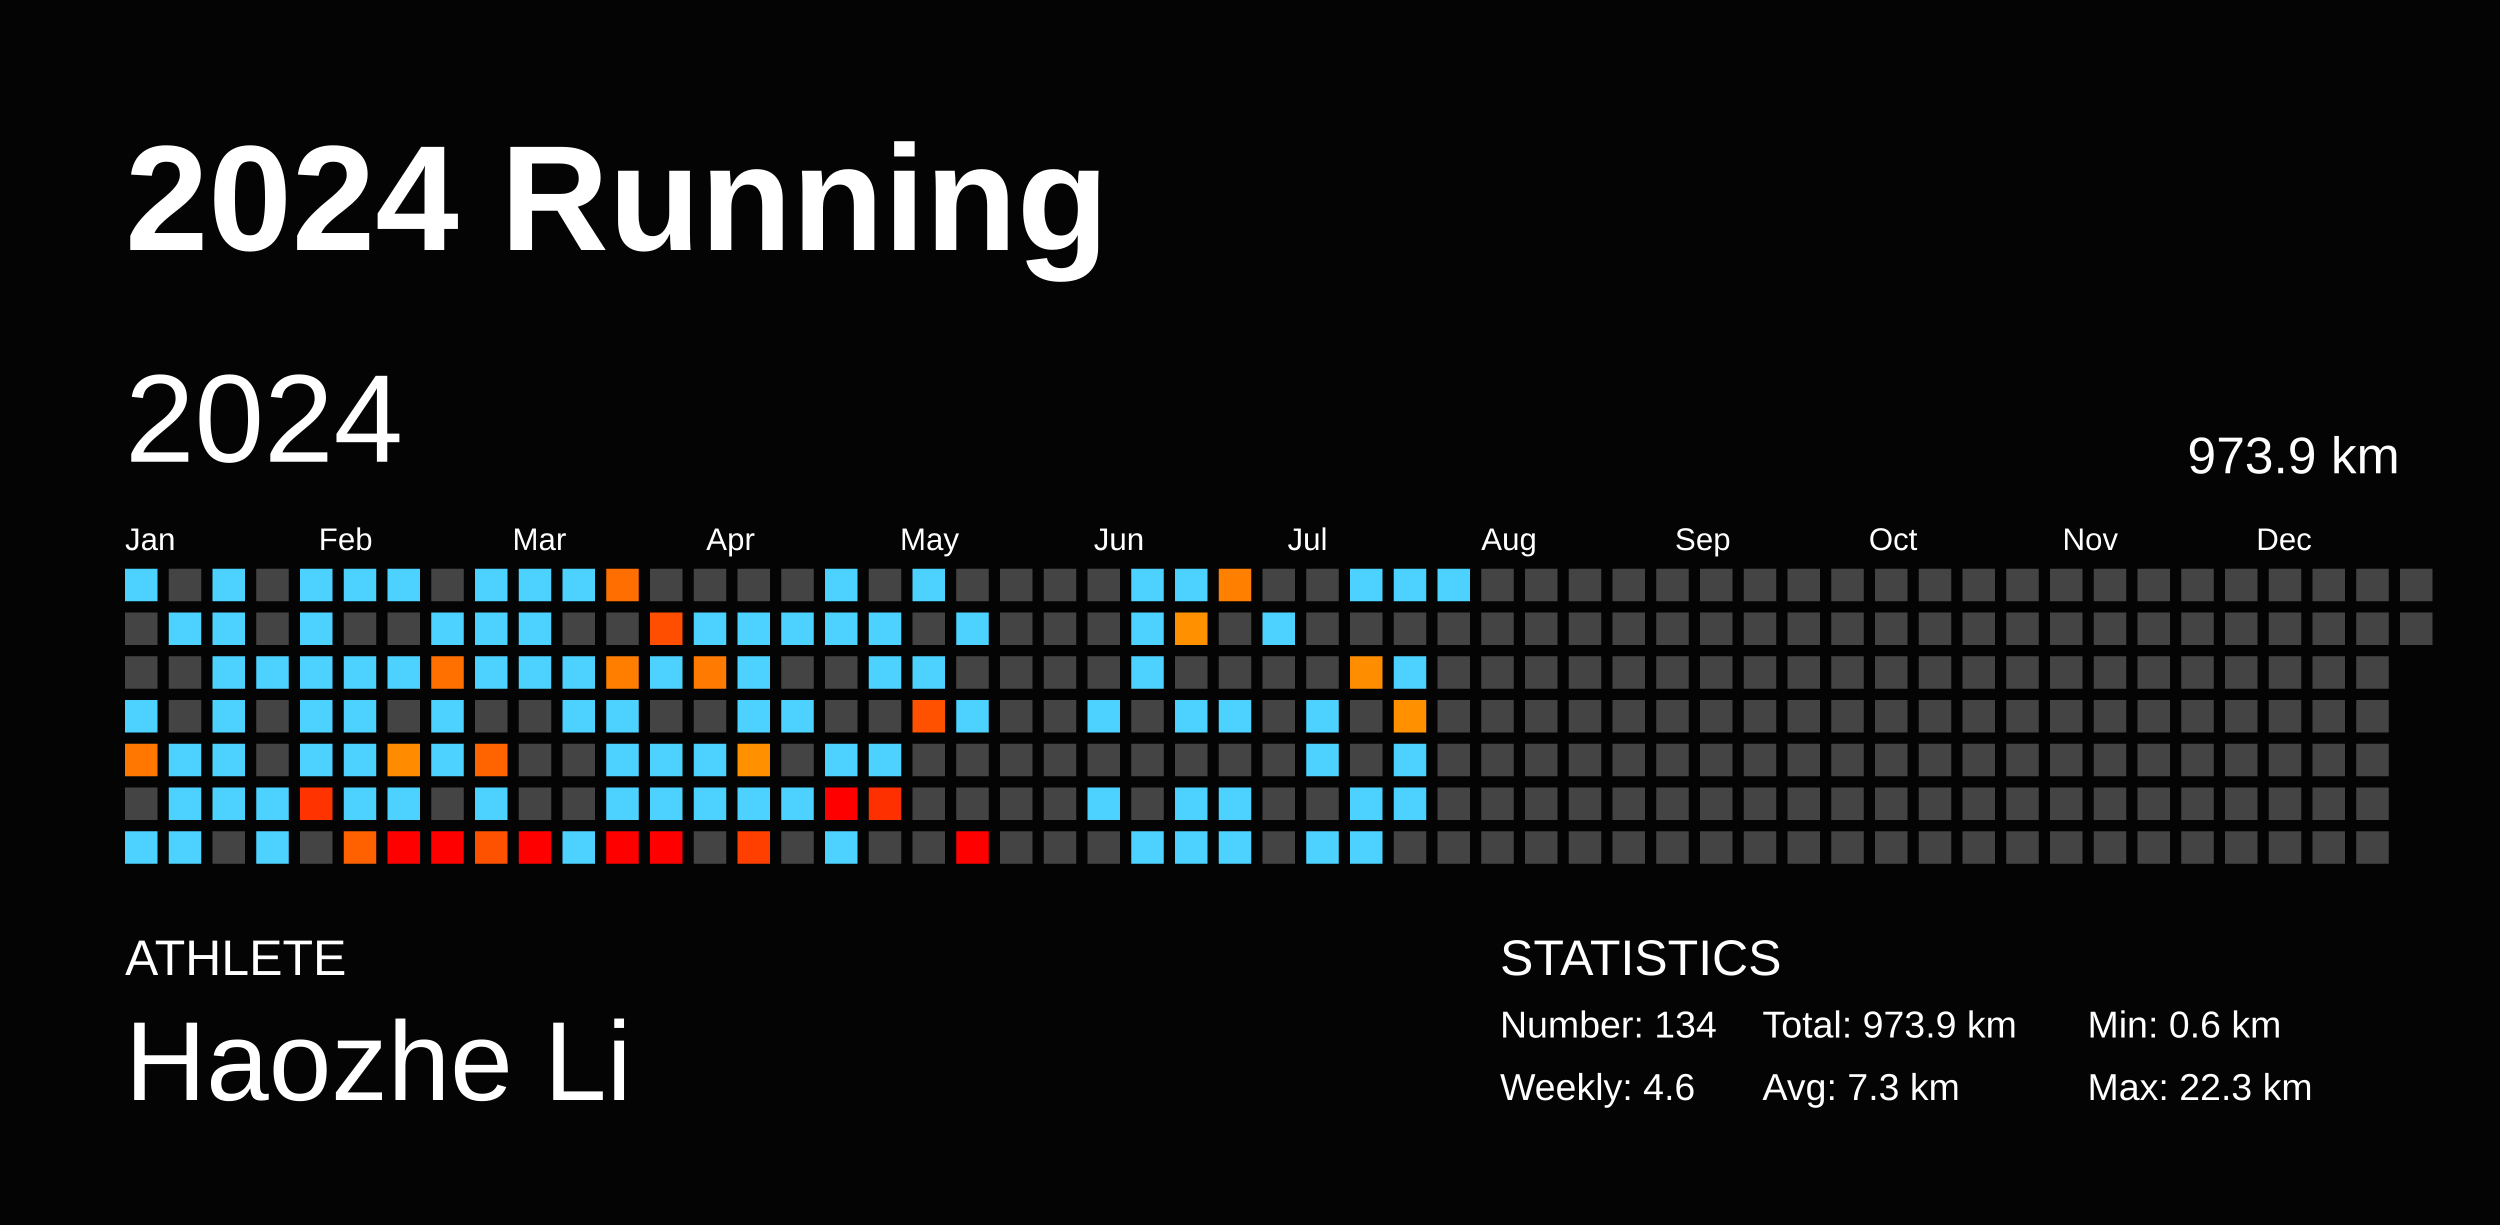
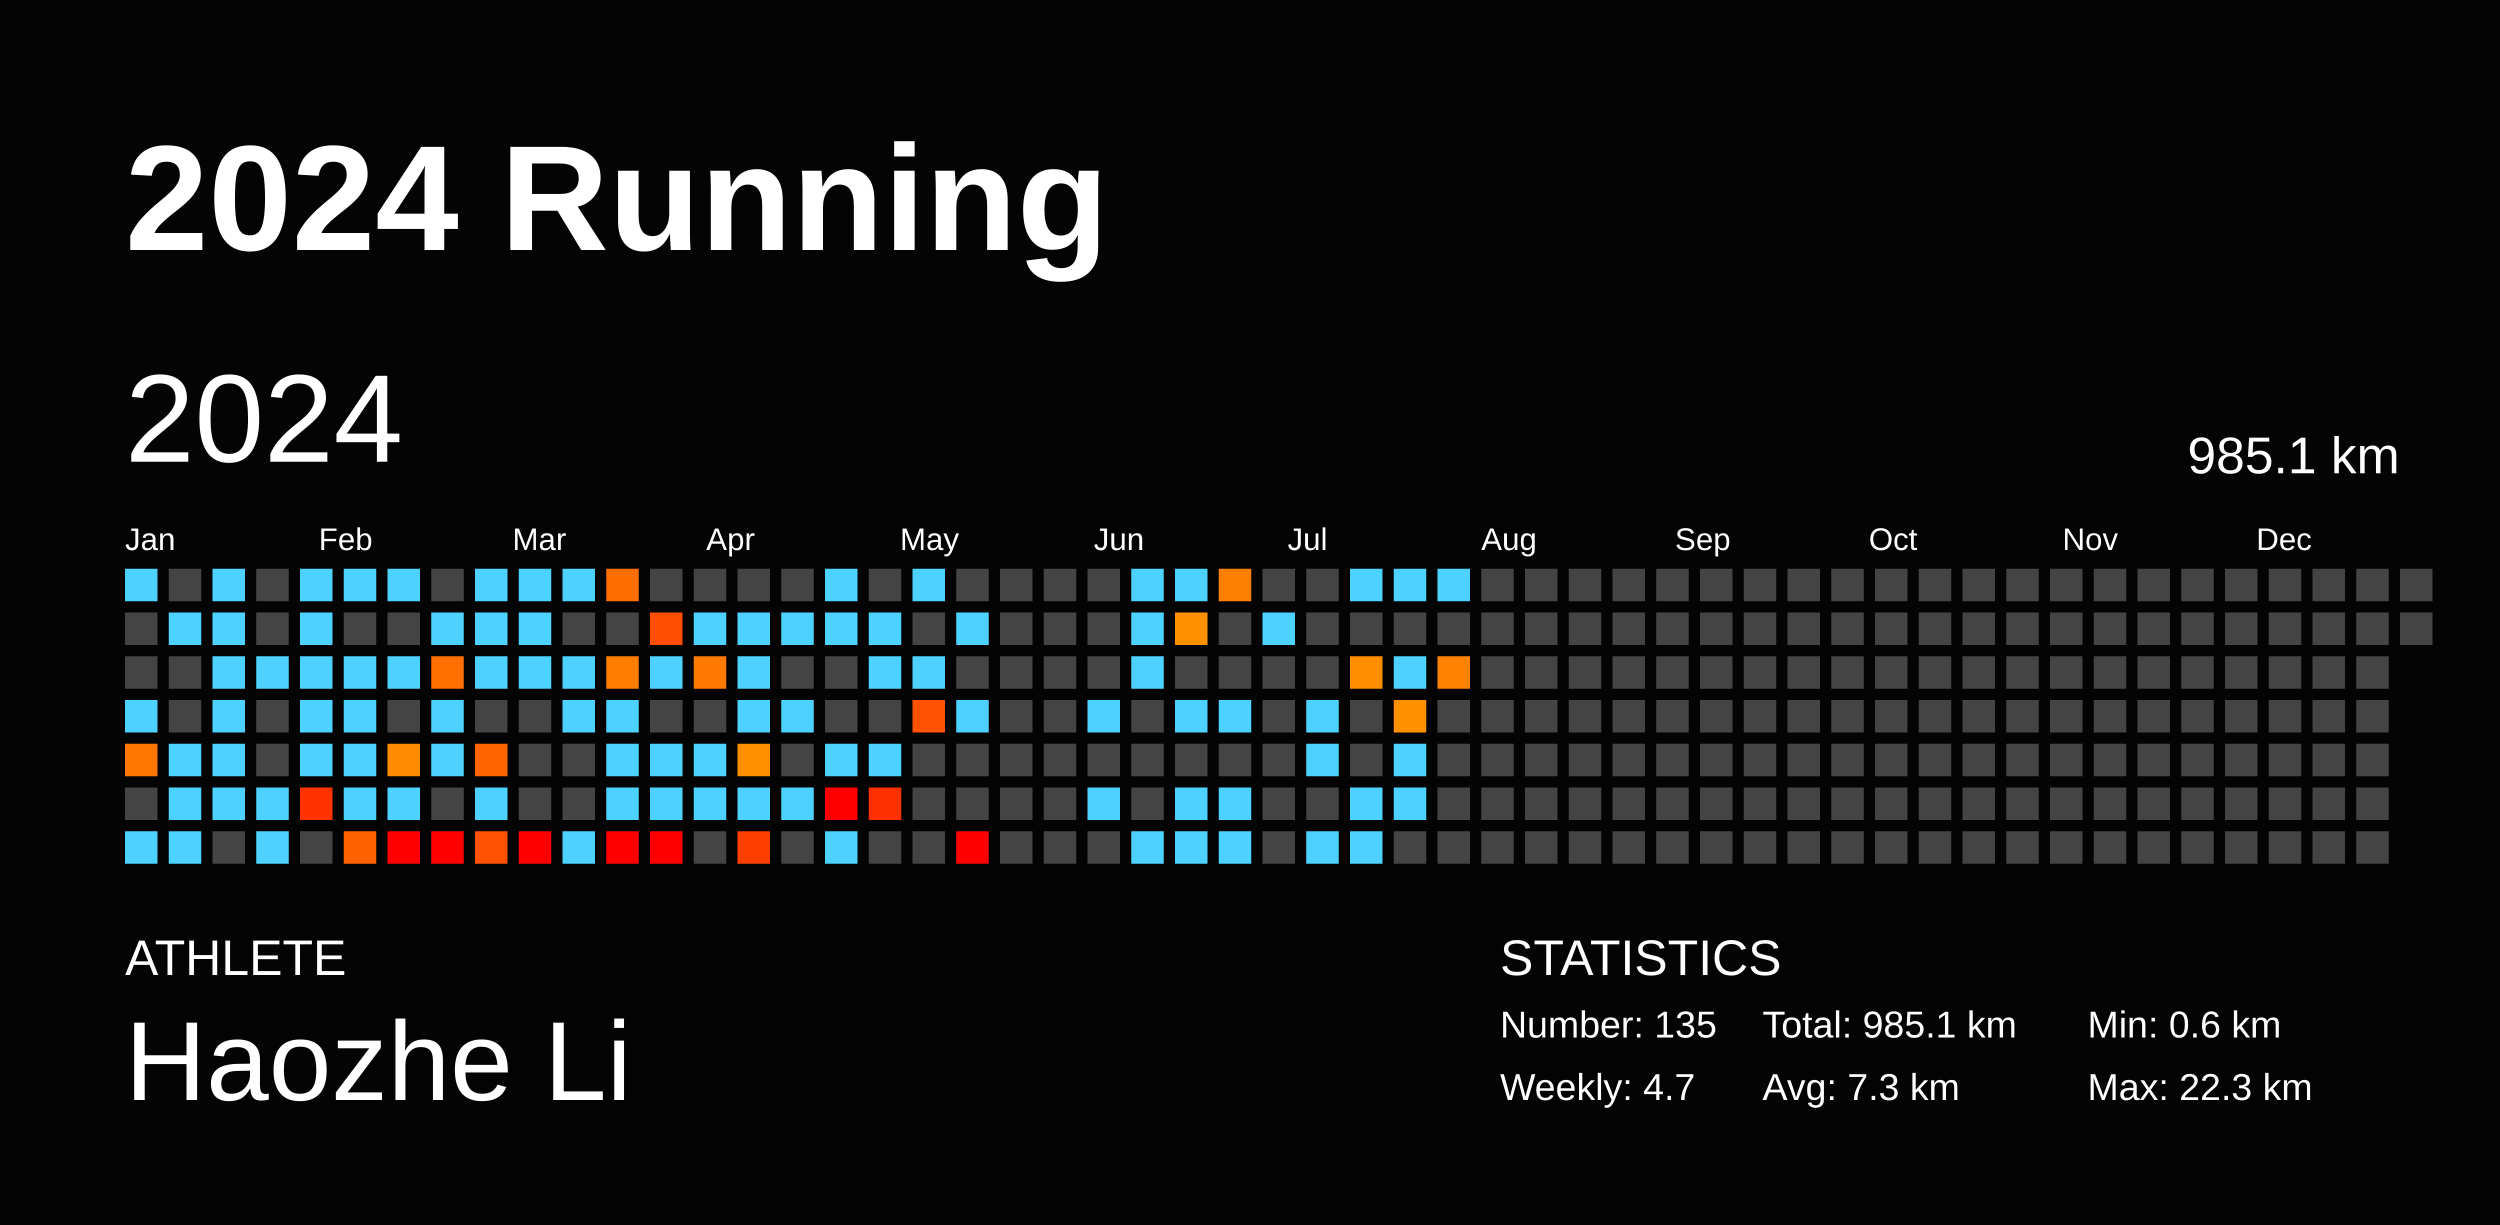
<svg xmlns="http://www.w3.org/2000/svg" baseProfile="full" height="98mm" version="1.1" viewBox="0,0,200,98" width="200mm">
  <defs />
  <rect fill="#040404" height="98" width="200" x="0" y="0" />
  <text fill="#FFFFFF" style="font-size:12px; font-family:Arial; font-weight:bold;" x="10" y="20">2024 Running</text>
  <text fill="#FFFFFF" style="font-size:4px; font-family:Arial" x="10" y="78">ATHLETE</text>
  <text fill="#FFFFFF" style="font-size:9px; font-family:Arial" x="10" y="88">Haozhe Li</text>
  <text fill="#FFFFFF" style="font-size:4px; font-family:Arial" x="120" y="78">STATISTICS</text>
-   <text fill="#FFFFFF" style="font-size:3px; font-family:Arial" x="120" y="83">Number: 134</text>
-   <text fill="#FFFFFF" style="font-size:3px; font-family:Arial" x="120" y="88">Weekly: 4.6</text>
-   <text fill="#FFFFFF" style="font-size:3px; font-family:Arial" x="141" y="83">Total: 973.9 km</text>
+   <text fill="#FFFFFF" style="font-size:3px; font-family:Arial" x="120" y="83">Number: 135</text>
+   <text fill="#FFFFFF" style="font-size:3px; font-family:Arial" x="120" y="88">Weekly: 4.7</text>
+   <text fill="#FFFFFF" style="font-size:3px; font-family:Arial" x="141" y="83">Total: 985.1 km</text>
  <text fill="#FFFFFF" style="font-size:3px; font-family:Arial" x="141" y="88">Avg: 7.3 km</text>
  <text fill="#FFFFFF" style="font-size:3px; font-family:Arial" x="167" y="83">Min: 0.6 km</text>
  <text fill="#FFFFFF" style="font-size:3px; font-family:Arial" x="167" y="88">Max: 22.3 km</text>
  <text dominant-baseline="hanging" fill="#FFFFFF" style="font-size:10.0px; font-family:Arial;" x="10" y="30">2024</text>
-   <text dominant-baseline="hanging" fill="#FFFFFF" style="font-size:4.125px; font-family:Arial;" x="175" y="35">973.9 km</text>
+   <text dominant-baseline="hanging" fill="#FFFFFF" style="font-size:4.125px; font-family:Arial;" x="175" y="35">985.1 km</text>
  <text fill="#FFFFFF" style="font-size:2.5px; font-family:Arial" x="10.0" y="44">Jan</text>
  <text fill="#FFFFFF" style="font-size:2.5px; font-family:Arial" x="25.5" y="44">Feb</text>
  <text fill="#FFFFFF" style="font-size:2.5px; font-family:Arial" x="41.0" y="44">Mar</text>
  <text fill="#FFFFFF" style="font-size:2.5px; font-family:Arial" x="56.5" y="44">Apr</text>
  <text fill="#FFFFFF" style="font-size:2.5px; font-family:Arial" x="72.0" y="44">May</text>
  <text fill="#FFFFFF" style="font-size:2.5px; font-family:Arial" x="87.5" y="44">Jun</text>
  <text fill="#FFFFFF" style="font-size:2.5px; font-family:Arial" x="103.0" y="44">Jul</text>
  <text fill="#FFFFFF" style="font-size:2.5px; font-family:Arial" x="118.5" y="44">Aug</text>
  <text fill="#FFFFFF" style="font-size:2.5px; font-family:Arial" x="134.0" y="44">Sep</text>
  <text fill="#FFFFFF" style="font-size:2.5px; font-family:Arial" x="149.5" y="44">Oct</text>
  <text fill="#FFFFFF" style="font-size:2.5px; font-family:Arial" x="165.0" y="44">Nov</text>
  <text fill="#FFFFFF" style="font-size:2.5px; font-family:Arial" x="180.5" y="44">Dec</text>
  <rect fill="#4dd2ff" height="2.6" width="2.6" x="10.0" y="45.5" />
  <rect fill="#444444" height="2.6" width="2.6" x="10.0" y="49.0" />
  <rect fill="#444444" height="2.6" width="2.6" x="10.0" y="52.5" />
  <rect fill="#4dd2ff" height="2.6" width="2.6" x="10.0" y="56.0" />
  <rect fill="#ff7700" height="2.6" width="2.6" x="10.0" y="59.5" />
  <rect fill="#444444" height="2.6" width="2.6" x="10.0" y="63.0" />
  <rect fill="#4dd2ff" height="2.6" width="2.6" x="10.0" y="66.5" />
  <rect fill="#444444" height="2.6" width="2.6" x="13.5" y="45.5" />
  <rect fill="#4dd2ff" height="2.6" width="2.6" x="13.5" y="49.0" />
  <rect fill="#444444" height="2.6" width="2.6" x="13.5" y="52.5" />
  <rect fill="#444444" height="2.6" width="2.6" x="13.5" y="56.0" />
  <rect fill="#4dd2ff" height="2.6" width="2.6" x="13.5" y="59.5" />
  <rect fill="#4dd2ff" height="2.6" width="2.6" x="13.5" y="63.0" />
  <rect fill="#4dd2ff" height="2.6" width="2.6" x="13.5" y="66.5" />
  <rect fill="#4dd2ff" height="2.6" width="2.6" x="17.0" y="45.5" />
  <rect fill="#4dd2ff" height="2.6" width="2.6" x="17.0" y="49.0" />
  <rect fill="#4dd2ff" height="2.6" width="2.6" x="17.0" y="52.5" />
  <rect fill="#4dd2ff" height="2.6" width="2.6" x="17.0" y="56.0" />
  <rect fill="#4dd2ff" height="2.6" width="2.6" x="17.0" y="59.5" />
  <rect fill="#4dd2ff" height="2.6" width="2.6" x="17.0" y="63.0" />
  <rect fill="#444444" height="2.6" width="2.6" x="17.0" y="66.5" />
  <rect fill="#444444" height="2.6" width="2.6" x="20.5" y="45.5" />
  <rect fill="#444444" height="2.6" width="2.6" x="20.5" y="49.0" />
  <rect fill="#4dd2ff" height="2.6" width="2.6" x="20.5" y="52.5" />
  <rect fill="#444444" height="2.6" width="2.6" x="20.5" y="56.0" />
  <rect fill="#444444" height="2.6" width="2.6" x="20.5" y="59.5" />
  <rect fill="#4dd2ff" height="2.6" width="2.6" x="20.5" y="63.0" />
  <rect fill="#4dd2ff" height="2.6" width="2.6" x="20.5" y="66.5" />
  <rect fill="#4dd2ff" height="2.6" width="2.6" x="24.0" y="45.5" />
  <rect fill="#4dd2ff" height="2.6" width="2.6" x="24.0" y="49.0" />
  <rect fill="#4dd2ff" height="2.6" width="2.6" x="24.0" y="52.5" />
  <rect fill="#4dd2ff" height="2.6" width="2.6" x="24.0" y="56.0" />
  <rect fill="#4dd2ff" height="2.6" width="2.6" x="24.0" y="59.5" />
  <rect fill="#ff3300" height="2.6" width="2.6" x="24.0" y="63.0" />
  <rect fill="#444444" height="2.6" width="2.6" x="24.0" y="66.5" />
  <rect fill="#4dd2ff" height="2.6" width="2.6" x="27.5" y="45.5" />
  <rect fill="#444444" height="2.6" width="2.6" x="27.5" y="49.0" />
  <rect fill="#4dd2ff" height="2.6" width="2.6" x="27.5" y="52.5" />
  <rect fill="#4dd2ff" height="2.6" width="2.6" x="27.5" y="56.0" />
  <rect fill="#4dd2ff" height="2.6" width="2.6" x="27.5" y="59.5" />
  <rect fill="#4dd2ff" height="2.6" width="2.6" x="27.5" y="63.0" />
  <rect fill="#ff6100" height="2.6" width="2.6" x="27.5" y="66.5" />
  <rect fill="#4dd2ff" height="2.6" width="2.6" x="31.0" y="45.5" />
  <rect fill="#444444" height="2.6" width="2.6" x="31.0" y="49.0" />
  <rect fill="#4dd2ff" height="2.6" width="2.6" x="31.0" y="52.5" />
  <rect fill="#444444" height="2.6" width="2.6" x="31.0" y="56.0" />
  <rect fill="#ff8c00" height="2.6" width="2.6" x="31.0" y="59.5" />
  <rect fill="#4dd2ff" height="2.6" width="2.6" x="31.0" y="63.0" />
  <rect fill="red" height="2.6" width="2.6" x="31.0" y="66.5" />
  <rect fill="#444444" height="2.6" width="2.6" x="34.5" y="45.5" />
  <rect fill="#4dd2ff" height="2.6" width="2.6" x="34.5" y="49.0" />
  <rect fill="#ff7000" height="2.6" width="2.6" x="34.5" y="52.5" />
  <rect fill="#4dd2ff" height="2.6" width="2.6" x="34.5" y="56.0" />
  <rect fill="#4dd2ff" height="2.6" width="2.6" x="34.5" y="59.5" />
  <rect fill="#444444" height="2.6" width="2.6" x="34.5" y="63.0" />
  <rect fill="red" height="2.6" width="2.6" x="34.5" y="66.5" />
  <rect fill="#4dd2ff" height="2.6" width="2.6" x="38.0" y="45.5" />
  <rect fill="#4dd2ff" height="2.6" width="2.6" x="38.0" y="49.0" />
  <rect fill="#4dd2ff" height="2.6" width="2.6" x="38.0" y="52.5" />
  <rect fill="#444444" height="2.6" width="2.6" x="38.0" y="56.0" />
  <rect fill="#ff6400" height="2.6" width="2.6" x="38.0" y="59.5" />
  <rect fill="#4dd2ff" height="2.6" width="2.6" x="38.0" y="63.0" />
  <rect fill="#ff5200" height="2.6" width="2.6" x="38.0" y="66.5" />
  <rect fill="#4dd2ff" height="2.6" width="2.6" x="41.5" y="45.5" />
  <rect fill="#4dd2ff" height="2.6" width="2.6" x="41.5" y="49.0" />
  <rect fill="#4dd2ff" height="2.6" width="2.6" x="41.5" y="52.5" />
  <rect fill="#444444" height="2.6" width="2.6" x="41.5" y="56.0" />
  <rect fill="#444444" height="2.6" width="2.6" x="41.5" y="59.5" />
  <rect fill="#444444" height="2.6" width="2.6" x="41.5" y="63.0" />
  <rect fill="red" height="2.6" width="2.6" x="41.5" y="66.5" />
  <rect fill="#4dd2ff" height="2.6" width="2.6" x="45.0" y="45.5" />
  <rect fill="#444444" height="2.6" width="2.6" x="45.0" y="49.0" />
  <rect fill="#4dd2ff" height="2.6" width="2.6" x="45.0" y="52.5" />
  <rect fill="#4dd2ff" height="2.6" width="2.6" x="45.0" y="56.0" />
  <rect fill="#444444" height="2.6" width="2.6" x="45.0" y="59.5" />
  <rect fill="#444444" height="2.6" width="2.6" x="45.0" y="63.0" />
  <rect fill="#4dd2ff" height="2.6" width="2.6" x="45.0" y="66.5" />
  <rect fill="#ff6e00" height="2.6" width="2.6" x="48.5" y="45.5" />
  <rect fill="#444444" height="2.6" width="2.6" x="48.5" y="49.0" />
  <rect fill="#ff7e00" height="2.6" width="2.6" x="48.5" y="52.5" />
  <rect fill="#4dd2ff" height="2.6" width="2.6" x="48.5" y="56.0" />
  <rect fill="#4dd2ff" height="2.6" width="2.6" x="48.5" y="59.5" />
  <rect fill="#4dd2ff" height="2.6" width="2.6" x="48.5" y="63.0" />
  <rect fill="red" height="2.6" width="2.6" x="48.5" y="66.5" />
  <rect fill="#444444" height="2.6" width="2.6" x="52.0" y="45.5" />
  <rect fill="#ff4e00" height="2.6" width="2.6" x="52.0" y="49.0" />
  <rect fill="#4dd2ff" height="2.6" width="2.6" x="52.0" y="52.5" />
  <rect fill="#444444" height="2.6" width="2.6" x="52.0" y="56.0" />
  <rect fill="#4dd2ff" height="2.6" width="2.6" x="52.0" y="59.5" />
  <rect fill="#4dd2ff" height="2.6" width="2.6" x="52.0" y="63.0" />
  <rect fill="red" height="2.6" width="2.6" x="52.0" y="66.5" />
  <rect fill="#444444" height="2.6" width="2.6" x="55.5" y="45.5" />
  <rect fill="#4dd2ff" height="2.6" width="2.6" x="55.5" y="49.0" />
  <rect fill="#ff7a00" height="2.6" width="2.6" x="55.5" y="52.5" />
  <rect fill="#444444" height="2.6" width="2.6" x="55.5" y="56.0" />
  <rect fill="#4dd2ff" height="2.6" width="2.6" x="55.5" y="59.5" />
  <rect fill="#4dd2ff" height="2.6" width="2.6" x="55.5" y="63.0" />
  <rect fill="#444444" height="2.6" width="2.6" x="55.5" y="66.5" />
  <rect fill="#444444" height="2.6" width="2.6" x="59.0" y="45.5" />
  <rect fill="#4dd2ff" height="2.6" width="2.6" x="59.0" y="49.0" />
  <rect fill="#4dd2ff" height="2.6" width="2.6" x="59.0" y="52.5" />
  <rect fill="#4dd2ff" height="2.6" width="2.6" x="59.0" y="56.0" />
  <rect fill="#ff9100" height="2.6" width="2.6" x="59.0" y="59.5" />
  <rect fill="#4dd2ff" height="2.6" width="2.6" x="59.0" y="63.0" />
  <rect fill="#ff3f00" height="2.6" width="2.6" x="59.0" y="66.5" />
  <rect fill="#444444" height="2.6" width="2.6" x="62.5" y="45.5" />
  <rect fill="#4dd2ff" height="2.6" width="2.6" x="62.5" y="49.0" />
  <rect fill="#444444" height="2.6" width="2.6" x="62.5" y="52.5" />
  <rect fill="#4dd2ff" height="2.6" width="2.6" x="62.5" y="56.0" />
  <rect fill="#444444" height="2.6" width="2.6" x="62.5" y="59.5" />
  <rect fill="#4dd2ff" height="2.6" width="2.6" x="62.5" y="63.0" />
  <rect fill="#444444" height="2.6" width="2.6" x="62.5" y="66.5" />
  <rect fill="#4dd2ff" height="2.6" width="2.6" x="66.0" y="45.5" />
  <rect fill="#4dd2ff" height="2.6" width="2.6" x="66.0" y="49.0" />
  <rect fill="#444444" height="2.6" width="2.6" x="66.0" y="52.5" />
  <rect fill="#444444" height="2.6" width="2.6" x="66.0" y="56.0" />
  <rect fill="#4dd2ff" height="2.6" width="2.6" x="66.0" y="59.5" />
  <rect fill="red" height="2.6" width="2.6" x="66.0" y="63.0" />
  <rect fill="#4dd2ff" height="2.6" width="2.6" x="66.0" y="66.5" />
  <rect fill="#444444" height="2.6" width="2.6" x="69.5" y="45.5" />
  <rect fill="#4dd2ff" height="2.6" width="2.6" x="69.5" y="49.0" />
  <rect fill="#4dd2ff" height="2.6" width="2.6" x="69.5" y="52.5" />
  <rect fill="#444444" height="2.6" width="2.6" x="69.5" y="56.0" />
  <rect fill="#4dd2ff" height="2.6" width="2.6" x="69.5" y="59.5" />
  <rect fill="#ff3000" height="2.6" width="2.6" x="69.5" y="63.0" />
  <rect fill="#444444" height="2.6" width="2.6" x="69.5" y="66.5" />
  <rect fill="#4dd2ff" height="2.6" width="2.6" x="73.0" y="45.5" />
  <rect fill="#444444" height="2.6" width="2.6" x="73.0" y="49.0" />
  <rect fill="#4dd2ff" height="2.6" width="2.6" x="73.0" y="52.5" />
  <rect fill="#ff5100" height="2.6" width="2.6" x="73.0" y="56.0" />
  <rect fill="#444444" height="2.6" width="2.6" x="73.0" y="59.5" />
  <rect fill="#444444" height="2.6" width="2.6" x="73.0" y="63.0" />
  <rect fill="#444444" height="2.6" width="2.6" x="73.0" y="66.5" />
  <rect fill="#444444" height="2.6" width="2.6" x="76.5" y="45.5" />
  <rect fill="#4dd2ff" height="2.6" width="2.6" x="76.5" y="49.0" />
  <rect fill="#444444" height="2.6" width="2.6" x="76.5" y="52.5" />
  <rect fill="#4dd2ff" height="2.6" width="2.6" x="76.5" y="56.0" />
  <rect fill="#444444" height="2.6" width="2.6" x="76.5" y="59.5" />
  <rect fill="#444444" height="2.6" width="2.6" x="76.5" y="63.0" />
  <rect fill="red" height="2.6" width="2.6" x="76.5" y="66.5" />
  <rect fill="#444444" height="2.6" width="2.6" x="80.0" y="45.5" />
  <rect fill="#444444" height="2.6" width="2.6" x="80.0" y="49.0" />
  <rect fill="#444444" height="2.6" width="2.6" x="80.0" y="52.5" />
  <rect fill="#444444" height="2.6" width="2.6" x="80.0" y="56.0" />
  <rect fill="#444444" height="2.6" width="2.6" x="80.0" y="59.5" />
  <rect fill="#444444" height="2.6" width="2.6" x="80.0" y="63.0" />
  <rect fill="#444444" height="2.6" width="2.6" x="80.0" y="66.5" />
  <rect fill="#444444" height="2.6" width="2.6" x="83.5" y="45.5" />
  <rect fill="#444444" height="2.6" width="2.6" x="83.5" y="49.0" />
  <rect fill="#444444" height="2.6" width="2.6" x="83.5" y="52.5" />
  <rect fill="#444444" height="2.6" width="2.6" x="83.5" y="56.0" />
  <rect fill="#444444" height="2.6" width="2.6" x="83.5" y="59.5" />
  <rect fill="#444444" height="2.6" width="2.6" x="83.5" y="63.0" />
  <rect fill="#444444" height="2.6" width="2.6" x="83.5" y="66.5" />
  <rect fill="#444444" height="2.6" width="2.6" x="87.0" y="45.5" />
  <rect fill="#444444" height="2.6" width="2.6" x="87.0" y="49.0" />
  <rect fill="#444444" height="2.6" width="2.6" x="87.0" y="52.5" />
  <rect fill="#4dd2ff" height="2.6" width="2.6" x="87.0" y="56.0" />
  <rect fill="#444444" height="2.6" width="2.6" x="87.0" y="59.5" />
  <rect fill="#4dd2ff" height="2.6" width="2.6" x="87.0" y="63.0" />
  <rect fill="#444444" height="2.6" width="2.6" x="87.0" y="66.5" />
  <rect fill="#4dd2ff" height="2.6" width="2.6" x="90.5" y="45.5" />
  <rect fill="#4dd2ff" height="2.6" width="2.6" x="90.5" y="49.0" />
  <rect fill="#4dd2ff" height="2.6" width="2.6" x="90.5" y="52.5" />
  <rect fill="#444444" height="2.6" width="2.6" x="90.5" y="56.0" />
  <rect fill="#444444" height="2.6" width="2.6" x="90.5" y="59.5" />
  <rect fill="#444444" height="2.6" width="2.6" x="90.5" y="63.0" />
  <rect fill="#4dd2ff" height="2.6" width="2.6" x="90.5" y="66.5" />
  <rect fill="#4dd2ff" height="2.6" width="2.6" x="94.0" y="45.5" />
  <rect fill="#ff9100" height="2.6" width="2.6" x="94.0" y="49.0" />
  <rect fill="#444444" height="2.6" width="2.6" x="94.0" y="52.5" />
  <rect fill="#4dd2ff" height="2.6" width="2.6" x="94.0" y="56.0" />
  <rect fill="#444444" height="2.6" width="2.6" x="94.0" y="59.5" />
  <rect fill="#4dd2ff" height="2.6" width="2.6" x="94.0" y="63.0" />
  <rect fill="#4dd2ff" height="2.6" width="2.6" x="94.0" y="66.5" />
  <rect fill="#ff7f00" height="2.6" width="2.6" x="97.5" y="45.5" />
  <rect fill="#444444" height="2.6" width="2.6" x="97.5" y="49.0" />
  <rect fill="#444444" height="2.6" width="2.6" x="97.5" y="52.5" />
  <rect fill="#4dd2ff" height="2.6" width="2.6" x="97.5" y="56.0" />
  <rect fill="#444444" height="2.6" width="2.6" x="97.5" y="59.5" />
  <rect fill="#4dd2ff" height="2.6" width="2.6" x="97.5" y="63.0" />
  <rect fill="#4dd2ff" height="2.6" width="2.6" x="97.5" y="66.5" />
  <rect fill="#444444" height="2.6" width="2.6" x="101.0" y="45.5" />
  <rect fill="#4dd2ff" height="2.6" width="2.6" x="101.0" y="49.0" />
  <rect fill="#444444" height="2.6" width="2.6" x="101.0" y="52.5" />
  <rect fill="#444444" height="2.6" width="2.6" x="101.0" y="56.0" />
  <rect fill="#444444" height="2.6" width="2.6" x="101.0" y="59.5" />
  <rect fill="#444444" height="2.6" width="2.6" x="101.0" y="63.0" />
  <rect fill="#444444" height="2.6" width="2.6" x="101.0" y="66.5" />
  <rect fill="#444444" height="2.6" width="2.6" x="104.5" y="45.5" />
  <rect fill="#444444" height="2.6" width="2.6" x="104.5" y="49.0" />
  <rect fill="#444444" height="2.6" width="2.6" x="104.5" y="52.5" />
  <rect fill="#4dd2ff" height="2.6" width="2.6" x="104.5" y="56.0" />
  <rect fill="#4dd2ff" height="2.6" width="2.6" x="104.5" y="59.5" />
  <rect fill="#444444" height="2.6" width="2.6" x="104.5" y="63.0" />
  <rect fill="#4dd2ff" height="2.6" width="2.6" x="104.5" y="66.5" />
  <rect fill="#4dd2ff" height="2.6" width="2.6" x="108.0" y="45.5" />
  <rect fill="#444444" height="2.6" width="2.6" x="108.0" y="49.0" />
  <rect fill="#ff8d00" height="2.6" width="2.6" x="108.0" y="52.5" />
  <rect fill="#444444" height="2.6" width="2.6" x="108.0" y="56.0" />
  <rect fill="#444444" height="2.6" width="2.6" x="108.0" y="59.5" />
  <rect fill="#4dd2ff" height="2.6" width="2.6" x="108.0" y="63.0" />
  <rect fill="#4dd2ff" height="2.6" width="2.6" x="108.0" y="66.5" />
  <rect fill="#4dd2ff" height="2.6" width="2.6" x="111.5" y="45.5" />
  <rect fill="#444444" height="2.6" width="2.6" x="111.5" y="49.0" />
  <rect fill="#4dd2ff" height="2.6" width="2.6" x="111.5" y="52.5" />
  <rect fill="#ff9100" height="2.6" width="2.6" x="111.5" y="56.0" />
  <rect fill="#4dd2ff" height="2.6" width="2.6" x="111.5" y="59.5" />
  <rect fill="#4dd2ff" height="2.6" width="2.6" x="111.5" y="63.0" />
  <rect fill="#444444" height="2.6" width="2.6" x="111.5" y="66.5" />
  <rect fill="#4dd2ff" height="2.6" width="2.6" x="115.0" y="45.5" />
  <rect fill="#444444" height="2.6" width="2.6" x="115.0" y="49.0" />
-   <rect fill="#444444" height="2.6" width="2.6" x="115.0" y="52.5" />
+   <rect fill="#ff8300" height="2.6" width="2.6" x="115.0" y="52.5" />
  <rect fill="#444444" height="2.6" width="2.6" x="115.0" y="56.0" />
  <rect fill="#444444" height="2.6" width="2.6" x="115.0" y="59.5" />
  <rect fill="#444444" height="2.6" width="2.6" x="115.0" y="63.0" />
  <rect fill="#444444" height="2.6" width="2.6" x="115.0" y="66.5" />
  <rect fill="#444444" height="2.6" width="2.6" x="118.5" y="45.5" />
  <rect fill="#444444" height="2.6" width="2.6" x="118.5" y="49.0" />
  <rect fill="#444444" height="2.6" width="2.6" x="118.5" y="52.5" />
  <rect fill="#444444" height="2.6" width="2.6" x="118.5" y="56.0" />
  <rect fill="#444444" height="2.6" width="2.6" x="118.5" y="59.5" />
  <rect fill="#444444" height="2.6" width="2.6" x="118.5" y="63.0" />
  <rect fill="#444444" height="2.6" width="2.6" x="118.5" y="66.5" />
  <rect fill="#444444" height="2.6" width="2.6" x="122.0" y="45.5" />
  <rect fill="#444444" height="2.6" width="2.6" x="122.0" y="49.0" />
  <rect fill="#444444" height="2.6" width="2.6" x="122.0" y="52.5" />
  <rect fill="#444444" height="2.6" width="2.6" x="122.0" y="56.0" />
  <rect fill="#444444" height="2.6" width="2.6" x="122.0" y="59.5" />
  <rect fill="#444444" height="2.6" width="2.6" x="122.0" y="63.0" />
  <rect fill="#444444" height="2.6" width="2.6" x="122.0" y="66.5" />
  <rect fill="#444444" height="2.6" width="2.6" x="125.5" y="45.5" />
  <rect fill="#444444" height="2.6" width="2.6" x="125.5" y="49.0" />
  <rect fill="#444444" height="2.6" width="2.6" x="125.5" y="52.5" />
  <rect fill="#444444" height="2.6" width="2.6" x="125.5" y="56.0" />
  <rect fill="#444444" height="2.6" width="2.6" x="125.5" y="59.5" />
  <rect fill="#444444" height="2.6" width="2.6" x="125.5" y="63.0" />
  <rect fill="#444444" height="2.6" width="2.6" x="125.5" y="66.5" />
  <rect fill="#444444" height="2.6" width="2.6" x="129.0" y="45.5" />
  <rect fill="#444444" height="2.6" width="2.6" x="129.0" y="49.0" />
  <rect fill="#444444" height="2.6" width="2.6" x="129.0" y="52.5" />
  <rect fill="#444444" height="2.6" width="2.6" x="129.0" y="56.0" />
  <rect fill="#444444" height="2.6" width="2.6" x="129.0" y="59.5" />
  <rect fill="#444444" height="2.6" width="2.6" x="129.0" y="63.0" />
  <rect fill="#444444" height="2.6" width="2.6" x="129.0" y="66.5" />
  <rect fill="#444444" height="2.6" width="2.6" x="132.5" y="45.5" />
  <rect fill="#444444" height="2.6" width="2.6" x="132.5" y="49.0" />
  <rect fill="#444444" height="2.6" width="2.6" x="132.5" y="52.5" />
  <rect fill="#444444" height="2.6" width="2.6" x="132.5" y="56.0" />
  <rect fill="#444444" height="2.6" width="2.6" x="132.5" y="59.5" />
  <rect fill="#444444" height="2.6" width="2.6" x="132.5" y="63.0" />
  <rect fill="#444444" height="2.6" width="2.6" x="132.5" y="66.5" />
  <rect fill="#444444" height="2.6" width="2.6" x="136.0" y="45.5" />
  <rect fill="#444444" height="2.6" width="2.6" x="136.0" y="49.0" />
  <rect fill="#444444" height="2.6" width="2.6" x="136.0" y="52.5" />
  <rect fill="#444444" height="2.6" width="2.6" x="136.0" y="56.0" />
  <rect fill="#444444" height="2.6" width="2.6" x="136.0" y="59.5" />
  <rect fill="#444444" height="2.6" width="2.6" x="136.0" y="63.0" />
  <rect fill="#444444" height="2.6" width="2.6" x="136.0" y="66.5" />
  <rect fill="#444444" height="2.6" width="2.6" x="139.5" y="45.5" />
  <rect fill="#444444" height="2.6" width="2.6" x="139.5" y="49.0" />
  <rect fill="#444444" height="2.6" width="2.6" x="139.5" y="52.5" />
  <rect fill="#444444" height="2.6" width="2.6" x="139.5" y="56.0" />
  <rect fill="#444444" height="2.6" width="2.6" x="139.5" y="59.5" />
  <rect fill="#444444" height="2.6" width="2.6" x="139.5" y="63.0" />
  <rect fill="#444444" height="2.6" width="2.6" x="139.5" y="66.5" />
  <rect fill="#444444" height="2.6" width="2.6" x="143.0" y="45.5" />
  <rect fill="#444444" height="2.6" width="2.6" x="143.0" y="49.0" />
  <rect fill="#444444" height="2.6" width="2.6" x="143.0" y="52.5" />
  <rect fill="#444444" height="2.6" width="2.6" x="143.0" y="56.0" />
  <rect fill="#444444" height="2.6" width="2.6" x="143.0" y="59.5" />
  <rect fill="#444444" height="2.6" width="2.6" x="143.0" y="63.0" />
  <rect fill="#444444" height="2.6" width="2.6" x="143.0" y="66.5" />
  <rect fill="#444444" height="2.6" width="2.6" x="146.5" y="45.5" />
  <rect fill="#444444" height="2.6" width="2.6" x="146.5" y="49.0" />
  <rect fill="#444444" height="2.6" width="2.6" x="146.5" y="52.5" />
  <rect fill="#444444" height="2.6" width="2.6" x="146.5" y="56.0" />
  <rect fill="#444444" height="2.6" width="2.6" x="146.5" y="59.5" />
  <rect fill="#444444" height="2.6" width="2.6" x="146.5" y="63.0" />
  <rect fill="#444444" height="2.6" width="2.6" x="146.5" y="66.5" />
  <rect fill="#444444" height="2.6" width="2.6" x="150.0" y="45.5" />
  <rect fill="#444444" height="2.6" width="2.6" x="150.0" y="49.0" />
  <rect fill="#444444" height="2.6" width="2.6" x="150.0" y="52.5" />
  <rect fill="#444444" height="2.6" width="2.6" x="150.0" y="56.0" />
  <rect fill="#444444" height="2.6" width="2.6" x="150.0" y="59.5" />
  <rect fill="#444444" height="2.6" width="2.6" x="150.0" y="63.0" />
  <rect fill="#444444" height="2.6" width="2.6" x="150.0" y="66.5" />
  <rect fill="#444444" height="2.6" width="2.6" x="153.5" y="45.5" />
  <rect fill="#444444" height="2.6" width="2.6" x="153.5" y="49.0" />
  <rect fill="#444444" height="2.6" width="2.6" x="153.5" y="52.5" />
  <rect fill="#444444" height="2.6" width="2.6" x="153.5" y="56.0" />
  <rect fill="#444444" height="2.6" width="2.6" x="153.5" y="59.5" />
  <rect fill="#444444" height="2.6" width="2.6" x="153.5" y="63.0" />
  <rect fill="#444444" height="2.6" width="2.6" x="153.5" y="66.5" />
  <rect fill="#444444" height="2.6" width="2.6" x="157.0" y="45.5" />
  <rect fill="#444444" height="2.6" width="2.6" x="157.0" y="49.0" />
  <rect fill="#444444" height="2.6" width="2.6" x="157.0" y="52.5" />
  <rect fill="#444444" height="2.6" width="2.6" x="157.0" y="56.0" />
  <rect fill="#444444" height="2.6" width="2.6" x="157.0" y="59.5" />
  <rect fill="#444444" height="2.6" width="2.6" x="157.0" y="63.0" />
  <rect fill="#444444" height="2.6" width="2.6" x="157.0" y="66.5" />
  <rect fill="#444444" height="2.6" width="2.6" x="160.5" y="45.5" />
  <rect fill="#444444" height="2.6" width="2.6" x="160.5" y="49.0" />
  <rect fill="#444444" height="2.6" width="2.6" x="160.5" y="52.5" />
  <rect fill="#444444" height="2.6" width="2.6" x="160.5" y="56.0" />
  <rect fill="#444444" height="2.6" width="2.6" x="160.5" y="59.5" />
  <rect fill="#444444" height="2.6" width="2.6" x="160.5" y="63.0" />
  <rect fill="#444444" height="2.6" width="2.6" x="160.5" y="66.5" />
  <rect fill="#444444" height="2.6" width="2.6" x="164.0" y="45.5" />
  <rect fill="#444444" height="2.6" width="2.6" x="164.0" y="49.0" />
  <rect fill="#444444" height="2.6" width="2.6" x="164.0" y="52.5" />
  <rect fill="#444444" height="2.6" width="2.6" x="164.0" y="56.0" />
  <rect fill="#444444" height="2.6" width="2.6" x="164.0" y="59.5" />
  <rect fill="#444444" height="2.6" width="2.6" x="164.0" y="63.0" />
  <rect fill="#444444" height="2.6" width="2.6" x="164.0" y="66.5" />
  <rect fill="#444444" height="2.6" width="2.6" x="167.5" y="45.5" />
  <rect fill="#444444" height="2.6" width="2.6" x="167.5" y="49.0" />
  <rect fill="#444444" height="2.6" width="2.6" x="167.5" y="52.5" />
  <rect fill="#444444" height="2.6" width="2.6" x="167.5" y="56.0" />
  <rect fill="#444444" height="2.6" width="2.6" x="167.5" y="59.5" />
  <rect fill="#444444" height="2.6" width="2.6" x="167.5" y="63.0" />
  <rect fill="#444444" height="2.6" width="2.6" x="167.5" y="66.5" />
  <rect fill="#444444" height="2.6" width="2.6" x="171.0" y="45.5" />
  <rect fill="#444444" height="2.6" width="2.6" x="171.0" y="49.0" />
  <rect fill="#444444" height="2.6" width="2.6" x="171.0" y="52.5" />
  <rect fill="#444444" height="2.6" width="2.6" x="171.0" y="56.0" />
  <rect fill="#444444" height="2.6" width="2.6" x="171.0" y="59.5" />
  <rect fill="#444444" height="2.6" width="2.6" x="171.0" y="63.0" />
  <rect fill="#444444" height="2.6" width="2.6" x="171.0" y="66.5" />
  <rect fill="#444444" height="2.6" width="2.6" x="174.5" y="45.5" />
  <rect fill="#444444" height="2.6" width="2.6" x="174.5" y="49.0" />
  <rect fill="#444444" height="2.6" width="2.6" x="174.5" y="52.5" />
  <rect fill="#444444" height="2.6" width="2.6" x="174.5" y="56.0" />
  <rect fill="#444444" height="2.6" width="2.6" x="174.5" y="59.5" />
  <rect fill="#444444" height="2.6" width="2.6" x="174.5" y="63.0" />
  <rect fill="#444444" height="2.6" width="2.6" x="174.5" y="66.5" />
  <rect fill="#444444" height="2.6" width="2.6" x="178.0" y="45.5" />
  <rect fill="#444444" height="2.6" width="2.6" x="178.0" y="49.0" />
  <rect fill="#444444" height="2.6" width="2.6" x="178.0" y="52.5" />
  <rect fill="#444444" height="2.6" width="2.6" x="178.0" y="56.0" />
  <rect fill="#444444" height="2.6" width="2.6" x="178.0" y="59.5" />
  <rect fill="#444444" height="2.6" width="2.6" x="178.0" y="63.0" />
  <rect fill="#444444" height="2.6" width="2.6" x="178.0" y="66.5" />
  <rect fill="#444444" height="2.6" width="2.6" x="181.5" y="45.5" />
  <rect fill="#444444" height="2.6" width="2.6" x="181.5" y="49.0" />
  <rect fill="#444444" height="2.6" width="2.6" x="181.5" y="52.5" />
  <rect fill="#444444" height="2.6" width="2.6" x="181.5" y="56.0" />
  <rect fill="#444444" height="2.6" width="2.6" x="181.5" y="59.5" />
  <rect fill="#444444" height="2.6" width="2.6" x="181.5" y="63.0" />
  <rect fill="#444444" height="2.6" width="2.6" x="181.5" y="66.5" />
  <rect fill="#444444" height="2.6" width="2.6" x="185.0" y="45.5" />
  <rect fill="#444444" height="2.6" width="2.6" x="185.0" y="49.0" />
  <rect fill="#444444" height="2.6" width="2.6" x="185.0" y="52.5" />
  <rect fill="#444444" height="2.6" width="2.6" x="185.0" y="56.0" />
  <rect fill="#444444" height="2.6" width="2.6" x="185.0" y="59.5" />
  <rect fill="#444444" height="2.6" width="2.6" x="185.0" y="63.0" />
  <rect fill="#444444" height="2.6" width="2.6" x="185.0" y="66.5" />
  <rect fill="#444444" height="2.6" width="2.6" x="188.5" y="45.5" />
  <rect fill="#444444" height="2.6" width="2.6" x="188.5" y="49.0" />
  <rect fill="#444444" height="2.6" width="2.6" x="188.5" y="52.5" />
  <rect fill="#444444" height="2.6" width="2.6" x="188.5" y="56.0" />
  <rect fill="#444444" height="2.6" width="2.6" x="188.5" y="59.5" />
  <rect fill="#444444" height="2.6" width="2.6" x="188.5" y="63.0" />
  <rect fill="#444444" height="2.6" width="2.6" x="188.5" y="66.5" />
  <rect fill="#444444" height="2.6" width="2.6" x="192.0" y="45.5" />
  <rect fill="#444444" height="2.6" width="2.6" x="192.0" y="49.0" />
</svg>
